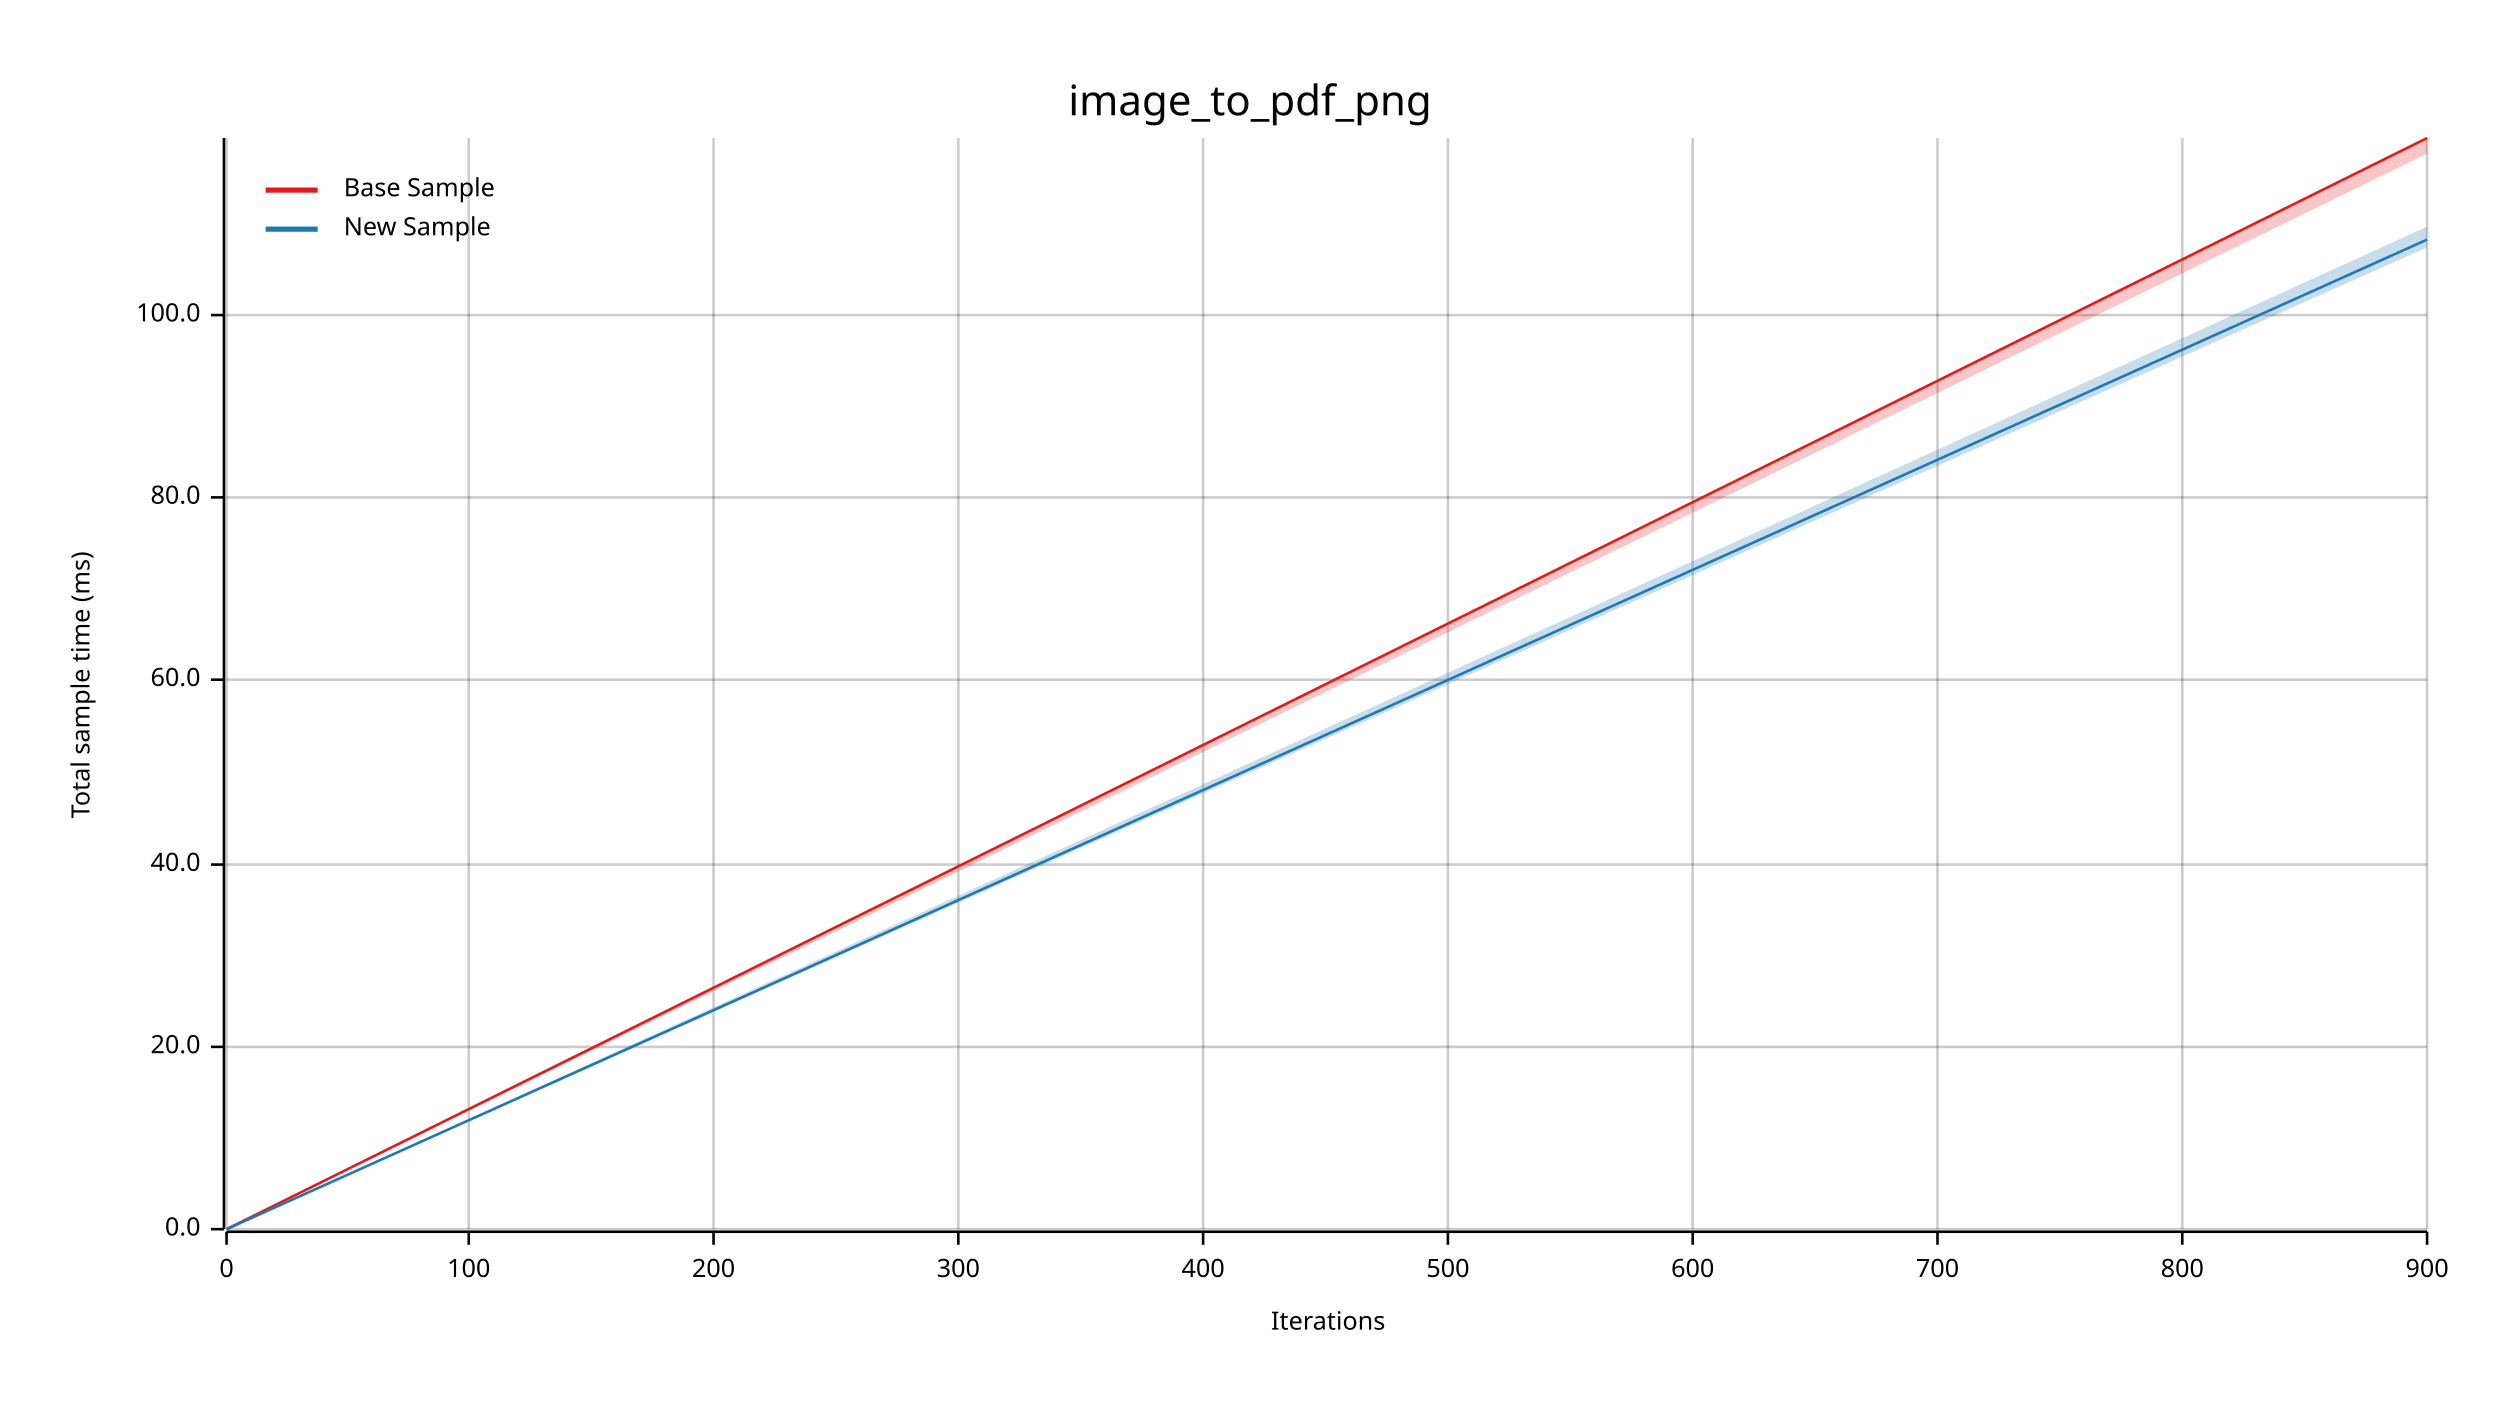
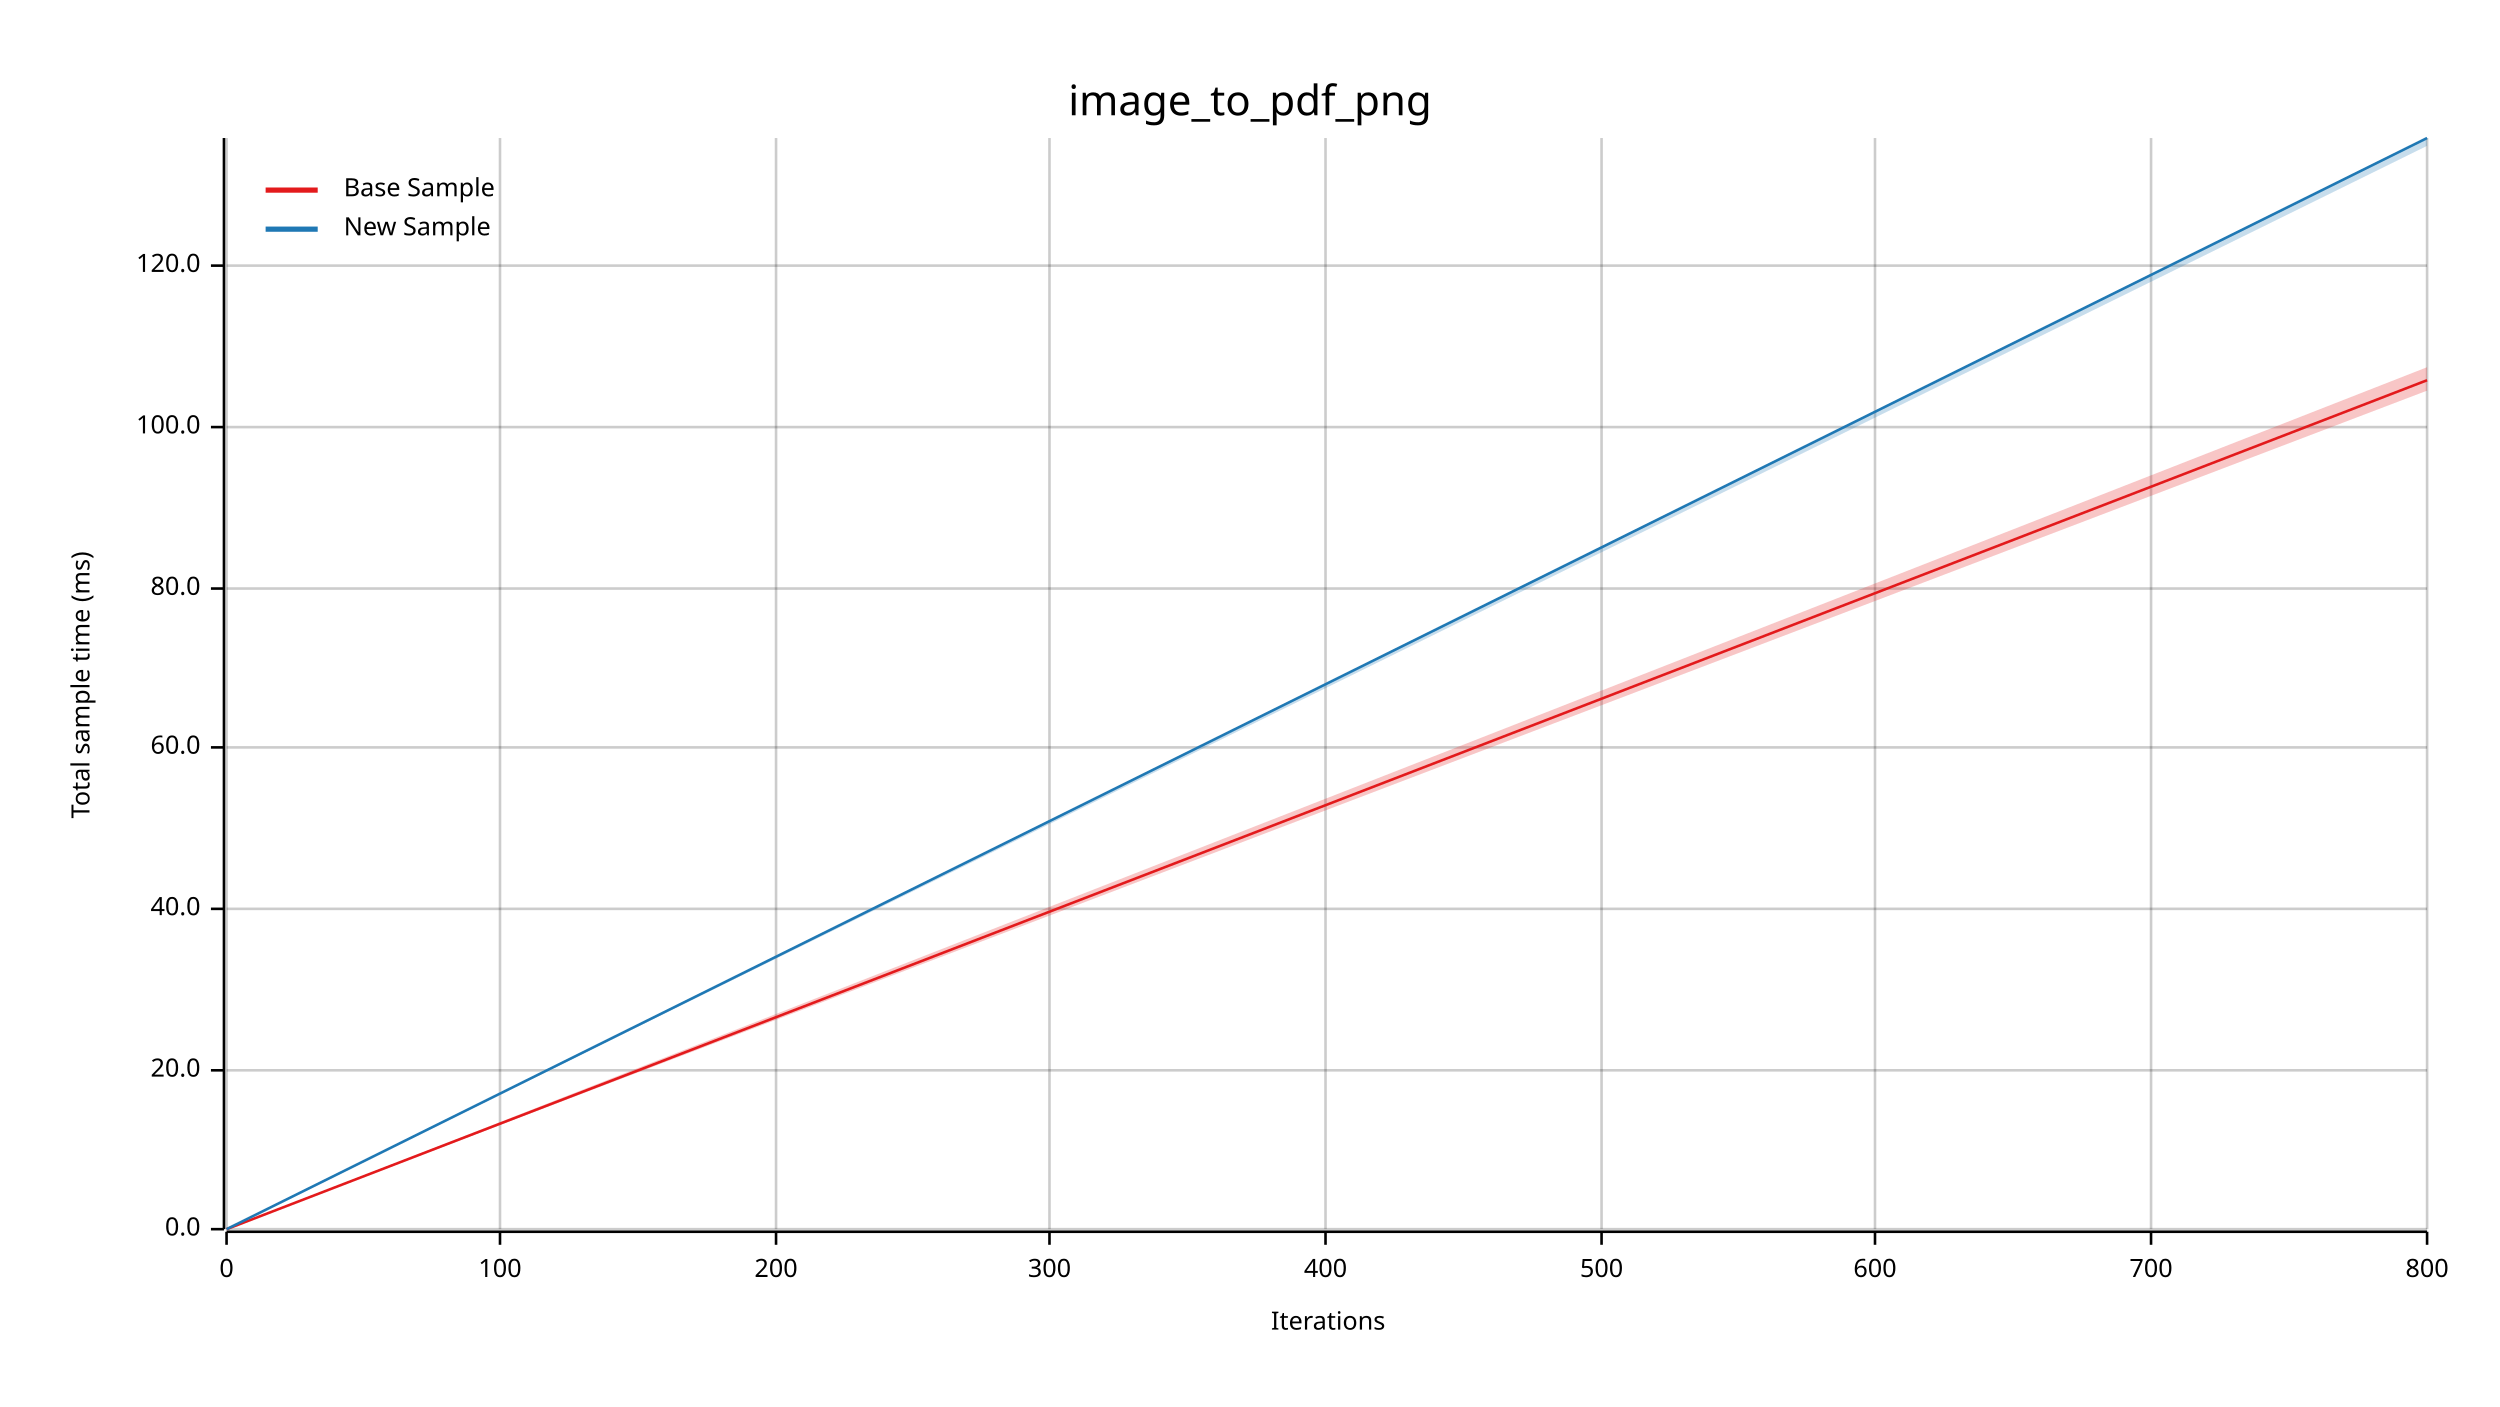
<svg xmlns="http://www.w3.org/2000/svg" width="960" height="540" viewBox="0 0 960 540">
  <text x="480" y="32" dy="0.76em" text-anchor="middle" font-family="sans-serif" font-size="16.129" opacity="1" fill="#000000">
image_to_pdf_png
</text>
  <text x="27" y="263" dy="0.76em" text-anchor="middle" font-family="sans-serif" font-size="9.677" opacity="1" fill="#000000" transform="rotate(270, 27, 263)">
Total sample time (ms)
</text>
  <text x="510" y="513" dy="-0.5ex" text-anchor="middle" font-family="sans-serif" font-size="9.677" opacity="1" fill="#000000">
Iterations
</text>
  <line opacity="0.2" stroke="#000000" stroke-width="1" x1="87" y1="472" x2="87" y2="53" />
-   <line opacity="0.2" stroke="#000000" stroke-width="1" x1="180" y1="472" x2="180" y2="53" />
-   <line opacity="0.2" stroke="#000000" stroke-width="1" x1="274" y1="472" x2="274" y2="53" />
-   <line opacity="0.2" stroke="#000000" stroke-width="1" x1="368" y1="472" x2="368" y2="53" />
-   <line opacity="0.2" stroke="#000000" stroke-width="1" x1="462" y1="472" x2="462" y2="53" />
-   <line opacity="0.2" stroke="#000000" stroke-width="1" x1="556" y1="472" x2="556" y2="53" />
-   <line opacity="0.2" stroke="#000000" stroke-width="1" x1="650" y1="472" x2="650" y2="53" />
-   <line opacity="0.2" stroke="#000000" stroke-width="1" x1="744" y1="472" x2="744" y2="53" />
-   <line opacity="0.2" stroke="#000000" stroke-width="1" x1="838" y1="472" x2="838" y2="53" />
+   <line opacity="0.2" stroke="#000000" stroke-width="1" x1="192" y1="472" x2="192" y2="53" />
+   <line opacity="0.2" stroke="#000000" stroke-width="1" x1="298" y1="472" x2="298" y2="53" />
+   <line opacity="0.2" stroke="#000000" stroke-width="1" x1="403" y1="472" x2="403" y2="53" />
+   <line opacity="0.2" stroke="#000000" stroke-width="1" x1="509" y1="472" x2="509" y2="53" />
+   <line opacity="0.2" stroke="#000000" stroke-width="1" x1="615" y1="472" x2="615" y2="53" />
+   <line opacity="0.2" stroke="#000000" stroke-width="1" x1="720" y1="472" x2="720" y2="53" />
+   <line opacity="0.2" stroke="#000000" stroke-width="1" x1="826" y1="472" x2="826" y2="53" />
  <line opacity="0.2" stroke="#000000" stroke-width="1" x1="932" y1="472" x2="932" y2="53" />
  <line opacity="0.2" stroke="#000000" stroke-width="1" x1="87" y1="472" x2="932" y2="472" />
-   <line opacity="0.2" stroke="#000000" stroke-width="1" x1="87" y1="402" x2="932" y2="402" />
-   <line opacity="0.2" stroke="#000000" stroke-width="1" x1="87" y1="332" x2="932" y2="332" />
-   <line opacity="0.2" stroke="#000000" stroke-width="1" x1="87" y1="261" x2="932" y2="261" />
-   <line opacity="0.2" stroke="#000000" stroke-width="1" x1="87" y1="191" x2="932" y2="191" />
-   <line opacity="0.2" stroke="#000000" stroke-width="1" x1="87" y1="121" x2="932" y2="121" />
+   <line opacity="0.2" stroke="#000000" stroke-width="1" x1="87" y1="411" x2="932" y2="411" />
+   <line opacity="0.2" stroke="#000000" stroke-width="1" x1="87" y1="349" x2="932" y2="349" />
+   <line opacity="0.2" stroke="#000000" stroke-width="1" x1="87" y1="287" x2="932" y2="287" />
+   <line opacity="0.2" stroke="#000000" stroke-width="1" x1="87" y1="226" x2="932" y2="226" />
+   <line opacity="0.2" stroke="#000000" stroke-width="1" x1="87" y1="164" x2="932" y2="164" />
+   <line opacity="0.2" stroke="#000000" stroke-width="1" x1="87" y1="102" x2="932" y2="102" />
  <polyline fill="none" opacity="1" stroke="#000000" stroke-width="1" points="86,53 86,472 " />
  <text x="77" y="472" dy="0.5ex" text-anchor="end" font-family="sans-serif" font-size="9.677" opacity="1" fill="#000000">
0.0
</text>
  <polyline fill="none" opacity="1" stroke="#000000" stroke-width="1" points="81,472 86,472 " />
-   <text x="77" y="402" dy="0.5ex" text-anchor="end" font-family="sans-serif" font-size="9.677" opacity="1" fill="#000000">
+   <text x="77" y="411" dy="0.5ex" text-anchor="end" font-family="sans-serif" font-size="9.677" opacity="1" fill="#000000">
20.0
</text>
-   <polyline fill="none" opacity="1" stroke="#000000" stroke-width="1" points="81,402 86,402 " />
-   <text x="77" y="332" dy="0.5ex" text-anchor="end" font-family="sans-serif" font-size="9.677" opacity="1" fill="#000000">
+   <polyline fill="none" opacity="1" stroke="#000000" stroke-width="1" points="81,411 86,411 " />
+   <text x="77" y="349" dy="0.5ex" text-anchor="end" font-family="sans-serif" font-size="9.677" opacity="1" fill="#000000">
40.0
</text>
-   <polyline fill="none" opacity="1" stroke="#000000" stroke-width="1" points="81,332 86,332 " />
-   <text x="77" y="261" dy="0.5ex" text-anchor="end" font-family="sans-serif" font-size="9.677" opacity="1" fill="#000000">
+   <polyline fill="none" opacity="1" stroke="#000000" stroke-width="1" points="81,349 86,349 " />
+   <text x="77" y="287" dy="0.5ex" text-anchor="end" font-family="sans-serif" font-size="9.677" opacity="1" fill="#000000">
60.0
</text>
-   <polyline fill="none" opacity="1" stroke="#000000" stroke-width="1" points="81,261 86,261 " />
-   <text x="77" y="191" dy="0.5ex" text-anchor="end" font-family="sans-serif" font-size="9.677" opacity="1" fill="#000000">
+   <polyline fill="none" opacity="1" stroke="#000000" stroke-width="1" points="81,287 86,287 " />
+   <text x="77" y="226" dy="0.5ex" text-anchor="end" font-family="sans-serif" font-size="9.677" opacity="1" fill="#000000">
80.0
</text>
-   <polyline fill="none" opacity="1" stroke="#000000" stroke-width="1" points="81,191 86,191 " />
-   <text x="77" y="121" dy="0.5ex" text-anchor="end" font-family="sans-serif" font-size="9.677" opacity="1" fill="#000000">
+   <polyline fill="none" opacity="1" stroke="#000000" stroke-width="1" points="81,226 86,226 " />
+   <text x="77" y="164" dy="0.5ex" text-anchor="end" font-family="sans-serif" font-size="9.677" opacity="1" fill="#000000">
100.0
</text>
-   <polyline fill="none" opacity="1" stroke="#000000" stroke-width="1" points="81,121 86,121 " />
+   <polyline fill="none" opacity="1" stroke="#000000" stroke-width="1" points="81,164 86,164 " />
+   <text x="77" y="102" dy="0.5ex" text-anchor="end" font-family="sans-serif" font-size="9.677" opacity="1" fill="#000000">
+ 120.0
+ </text>
+   <polyline fill="none" opacity="1" stroke="#000000" stroke-width="1" points="81,102 86,102 " />
  <polyline fill="none" opacity="1" stroke="#000000" stroke-width="1" points="87,473 932,473 " />
  <text x="87" y="483" dy="0.76em" text-anchor="middle" font-family="sans-serif" font-size="9.677" opacity="1" fill="#000000">
0
</text>
  <polyline fill="none" opacity="1" stroke="#000000" stroke-width="1" points="87,473 87,478 " />
-   <text x="180" y="483" dy="0.76em" text-anchor="middle" font-family="sans-serif" font-size="9.677" opacity="1" fill="#000000">
+   <text x="192" y="483" dy="0.76em" text-anchor="middle" font-family="sans-serif" font-size="9.677" opacity="1" fill="#000000">
100
</text>
-   <polyline fill="none" opacity="1" stroke="#000000" stroke-width="1" points="180,473 180,478 " />
-   <text x="274" y="483" dy="0.76em" text-anchor="middle" font-family="sans-serif" font-size="9.677" opacity="1" fill="#000000">
+   <polyline fill="none" opacity="1" stroke="#000000" stroke-width="1" points="192,473 192,478 " />
+   <text x="298" y="483" dy="0.76em" text-anchor="middle" font-family="sans-serif" font-size="9.677" opacity="1" fill="#000000">
200
</text>
-   <polyline fill="none" opacity="1" stroke="#000000" stroke-width="1" points="274,473 274,478 " />
-   <text x="368" y="483" dy="0.76em" text-anchor="middle" font-family="sans-serif" font-size="9.677" opacity="1" fill="#000000">
+   <polyline fill="none" opacity="1" stroke="#000000" stroke-width="1" points="298,473 298,478 " />
+   <text x="403" y="483" dy="0.76em" text-anchor="middle" font-family="sans-serif" font-size="9.677" opacity="1" fill="#000000">
300
</text>
-   <polyline fill="none" opacity="1" stroke="#000000" stroke-width="1" points="368,473 368,478 " />
-   <text x="462" y="483" dy="0.76em" text-anchor="middle" font-family="sans-serif" font-size="9.677" opacity="1" fill="#000000">
+   <polyline fill="none" opacity="1" stroke="#000000" stroke-width="1" points="403,473 403,478 " />
+   <text x="509" y="483" dy="0.76em" text-anchor="middle" font-family="sans-serif" font-size="9.677" opacity="1" fill="#000000">
400
</text>
-   <polyline fill="none" opacity="1" stroke="#000000" stroke-width="1" points="462,473 462,478 " />
-   <text x="556" y="483" dy="0.76em" text-anchor="middle" font-family="sans-serif" font-size="9.677" opacity="1" fill="#000000">
+   <polyline fill="none" opacity="1" stroke="#000000" stroke-width="1" points="509,473 509,478 " />
+   <text x="615" y="483" dy="0.76em" text-anchor="middle" font-family="sans-serif" font-size="9.677" opacity="1" fill="#000000">
500
</text>
-   <polyline fill="none" opacity="1" stroke="#000000" stroke-width="1" points="556,473 556,478 " />
-   <text x="650" y="483" dy="0.76em" text-anchor="middle" font-family="sans-serif" font-size="9.677" opacity="1" fill="#000000">
+   <polyline fill="none" opacity="1" stroke="#000000" stroke-width="1" points="615,473 615,478 " />
+   <text x="720" y="483" dy="0.76em" text-anchor="middle" font-family="sans-serif" font-size="9.677" opacity="1" fill="#000000">
600
</text>
-   <polyline fill="none" opacity="1" stroke="#000000" stroke-width="1" points="650,473 650,478 " />
-   <text x="744" y="483" dy="0.76em" text-anchor="middle" font-family="sans-serif" font-size="9.677" opacity="1" fill="#000000">
+   <polyline fill="none" opacity="1" stroke="#000000" stroke-width="1" points="720,473 720,478 " />
+   <text x="826" y="483" dy="0.76em" text-anchor="middle" font-family="sans-serif" font-size="9.677" opacity="1" fill="#000000">
700
</text>
-   <polyline fill="none" opacity="1" stroke="#000000" stroke-width="1" points="744,473 744,478 " />
-   <text x="838" y="483" dy="0.76em" text-anchor="middle" font-family="sans-serif" font-size="9.677" opacity="1" fill="#000000">
+   <polyline fill="none" opacity="1" stroke="#000000" stroke-width="1" points="826,473 826,478 " />
+   <text x="932" y="483" dy="0.76em" text-anchor="middle" font-family="sans-serif" font-size="9.677" opacity="1" fill="#000000">
800
</text>
-   <polyline fill="none" opacity="1" stroke="#000000" stroke-width="1" points="838,473 838,478 " />
-   <text x="932" y="483" dy="0.76em" text-anchor="middle" font-family="sans-serif" font-size="9.677" opacity="1" fill="#000000">
- 900
- </text>
  <polyline fill="none" opacity="1" stroke="#000000" stroke-width="1" points="932,473 932,478 " />
-   <polyline fill="none" opacity="1" stroke="#E31A1C" stroke-width="1" points="87,472 932,53 " />
-   <polygon opacity="0.25" fill="#E31A1C" points="87,472 932,59 932,53 " />
-   <polyline fill="none" opacity="1" stroke="#1F78B4" stroke-width="1" points="87,472 932,92 " />
-   <polygon opacity="0.25" fill="#1F78B4" points="87,472 932,95 932,87 " />
+   <polyline fill="none" opacity="1" stroke="#E31A1C" stroke-width="1" points="87,472 932,146 " />
+   <polygon opacity="0.25" fill="#E31A1C" points="87,472 932,150 932,141 " />
+   <polyline fill="none" opacity="1" stroke="#1F78B4" stroke-width="1" points="87,472 932,53 " />
+   <polygon opacity="0.25" fill="#1F78B4" points="87,472 932,56 932,53 " />
  <text x="132" y="68" dy="0.76em" text-anchor="start" font-family="sans-serif" font-size="9.677" opacity="1" fill="#000000">
Base Sample
</text>
  <text x="132" y="83" dy="0.76em" text-anchor="start" font-family="sans-serif" font-size="9.677" opacity="1" fill="#000000">
New Sample
</text>
  <polyline fill="none" opacity="1" stroke="#E31A1C" stroke-width="2" points="102,73 122,73 " />
  <polyline fill="none" opacity="1" stroke="#1F78B4" stroke-width="2" points="102,88 122,88 " />
</svg>
